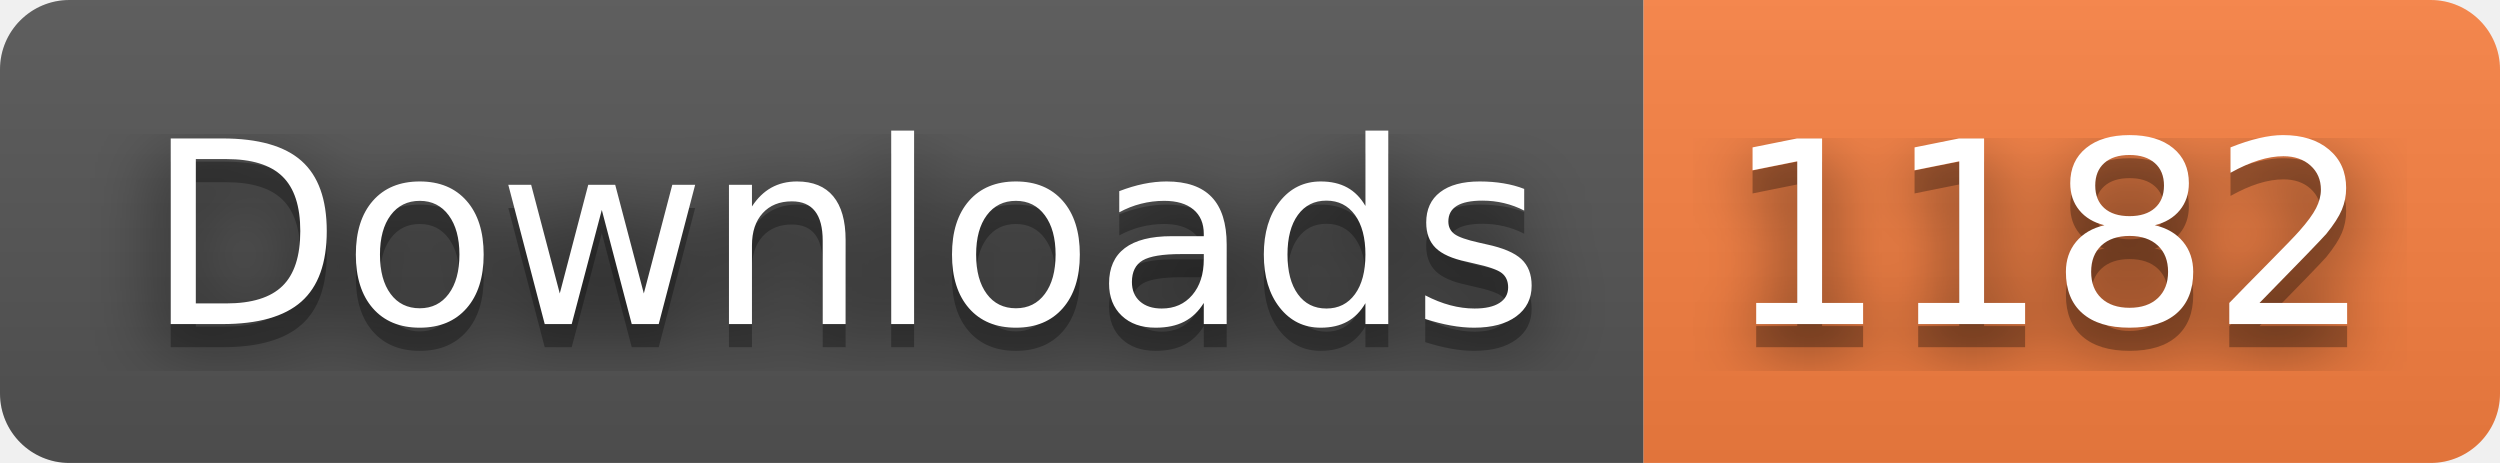
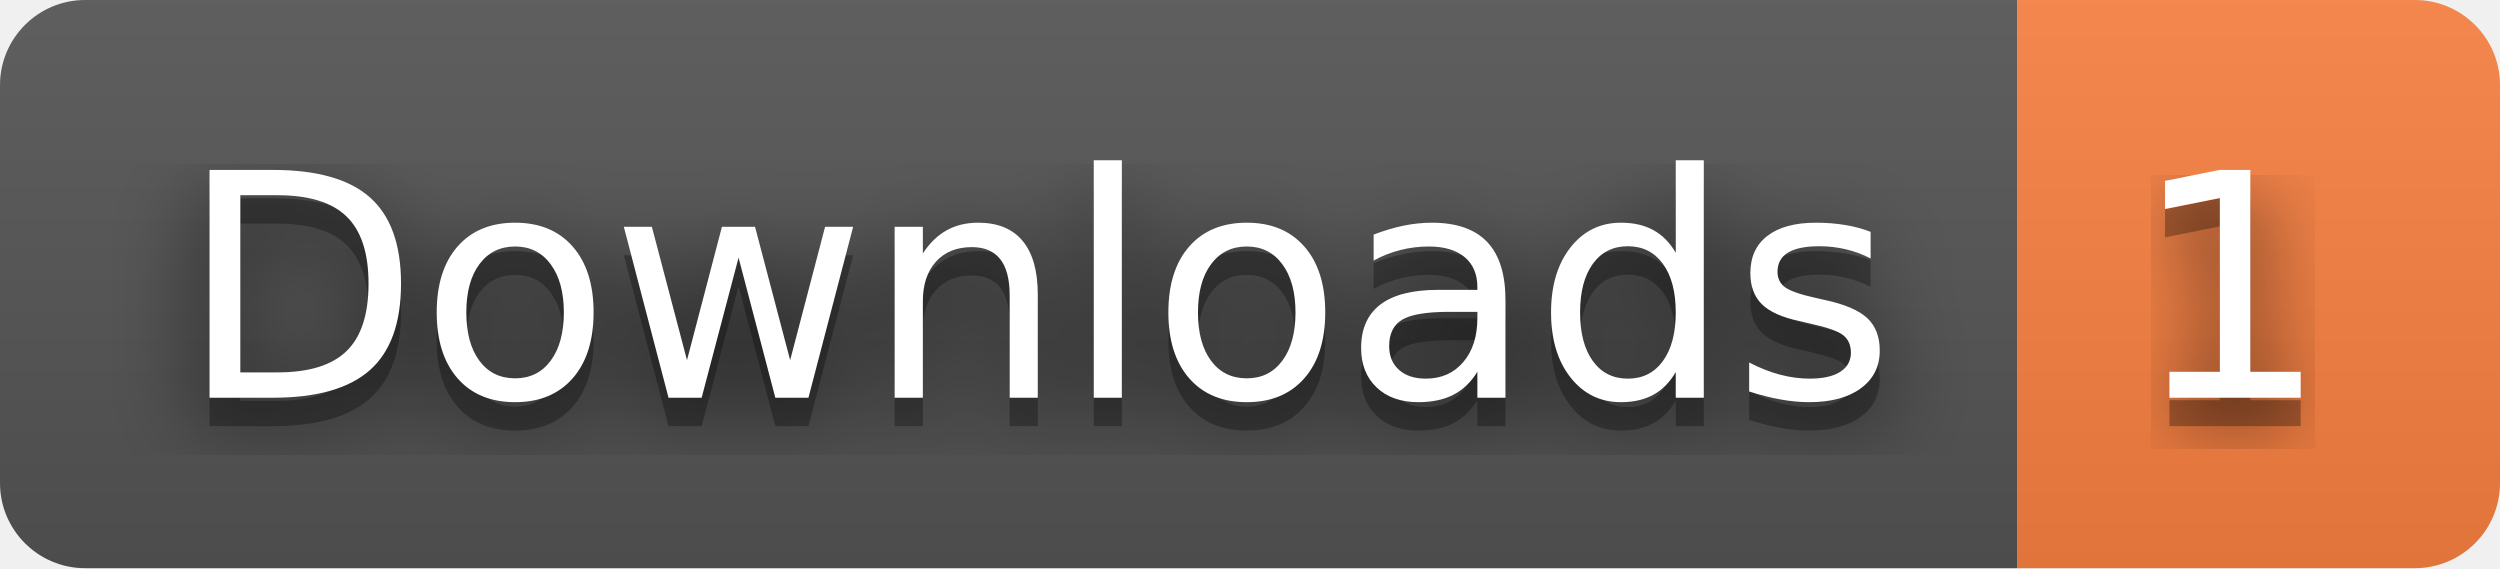
- <svg xmlns="http://www.w3.org/2000/svg" width="108" height="20" role="img" aria-label="Downloads: 1182">
+ <svg xmlns="http://www.w3.org/2000/svg" width="88" height="20" role="img" aria-label="Downloads: 1">
  <filter id="blur">
    <feGaussianBlur stdDeviation="16" />
  </filter>
  <linearGradient id="s" x2="0" y2="100%">
    <stop offset="0" stop-color="#bbb" stop-opacity=".1" />
    <stop offset="1" stop-opacity=".1" />
  </linearGradient>
  <clipPath id="r">
-     <rect width="108" height="20" rx="3" />
+     <rect width="88" height="20" rx="3" />
  </clipPath>
  <g clip-path="url(#r)">
    <rect width="71" height="20" fill="#555" />
-     <rect x="71" width="37" height="20" fill="#fa8142" />
-     <rect width="108" height="20" fill="url(#s)" />
+     <rect x="71" width="17" height="20" fill="#fa8142" />
+     <rect width="88" height="20" fill="url(#s)" />
  </g>
  <g fill="#fff" text-anchor="middle" font-family="Verdana,Geneva,DejaVu Sans,sans-serif" text-rendering="geometricPrecision" font-size="110">
    <g transform="scale(.1)">
      <g aria-hidden="true" fill="#010101">
        <text x="365" y="150" fill-opacity=".8" filter="url(#blur)" textLength="610">Downloads</text>
        <text x="365" y="150" fill-opacity=".3" textLength="610">Downloads</text>
      </g>
      <text x="365" y="140" textLength="610">Downloads</text>
    </g>
    <g transform="scale(.1)">
      <g aria-hidden="true" fill="#010101">
-         <text x="885" y="150" fill-opacity=".8" filter="url(#blur)" textLength="270">1182</text>
-         <text x="885" y="150" fill-opacity=".3" textLength="270">1182</text>
+         <text x="785" y="150" fill-opacity=".8" filter="url(#blur)" textLength="70">1</text>
+         <text x="785" y="150" fill-opacity=".3" textLength="70">1</text>
      </g>
-       <text x="885" y="140" textLength="270">1182</text>
+       <text x="785" y="140" textLength="70">1</text>
    </g>
  </g>
</svg>
